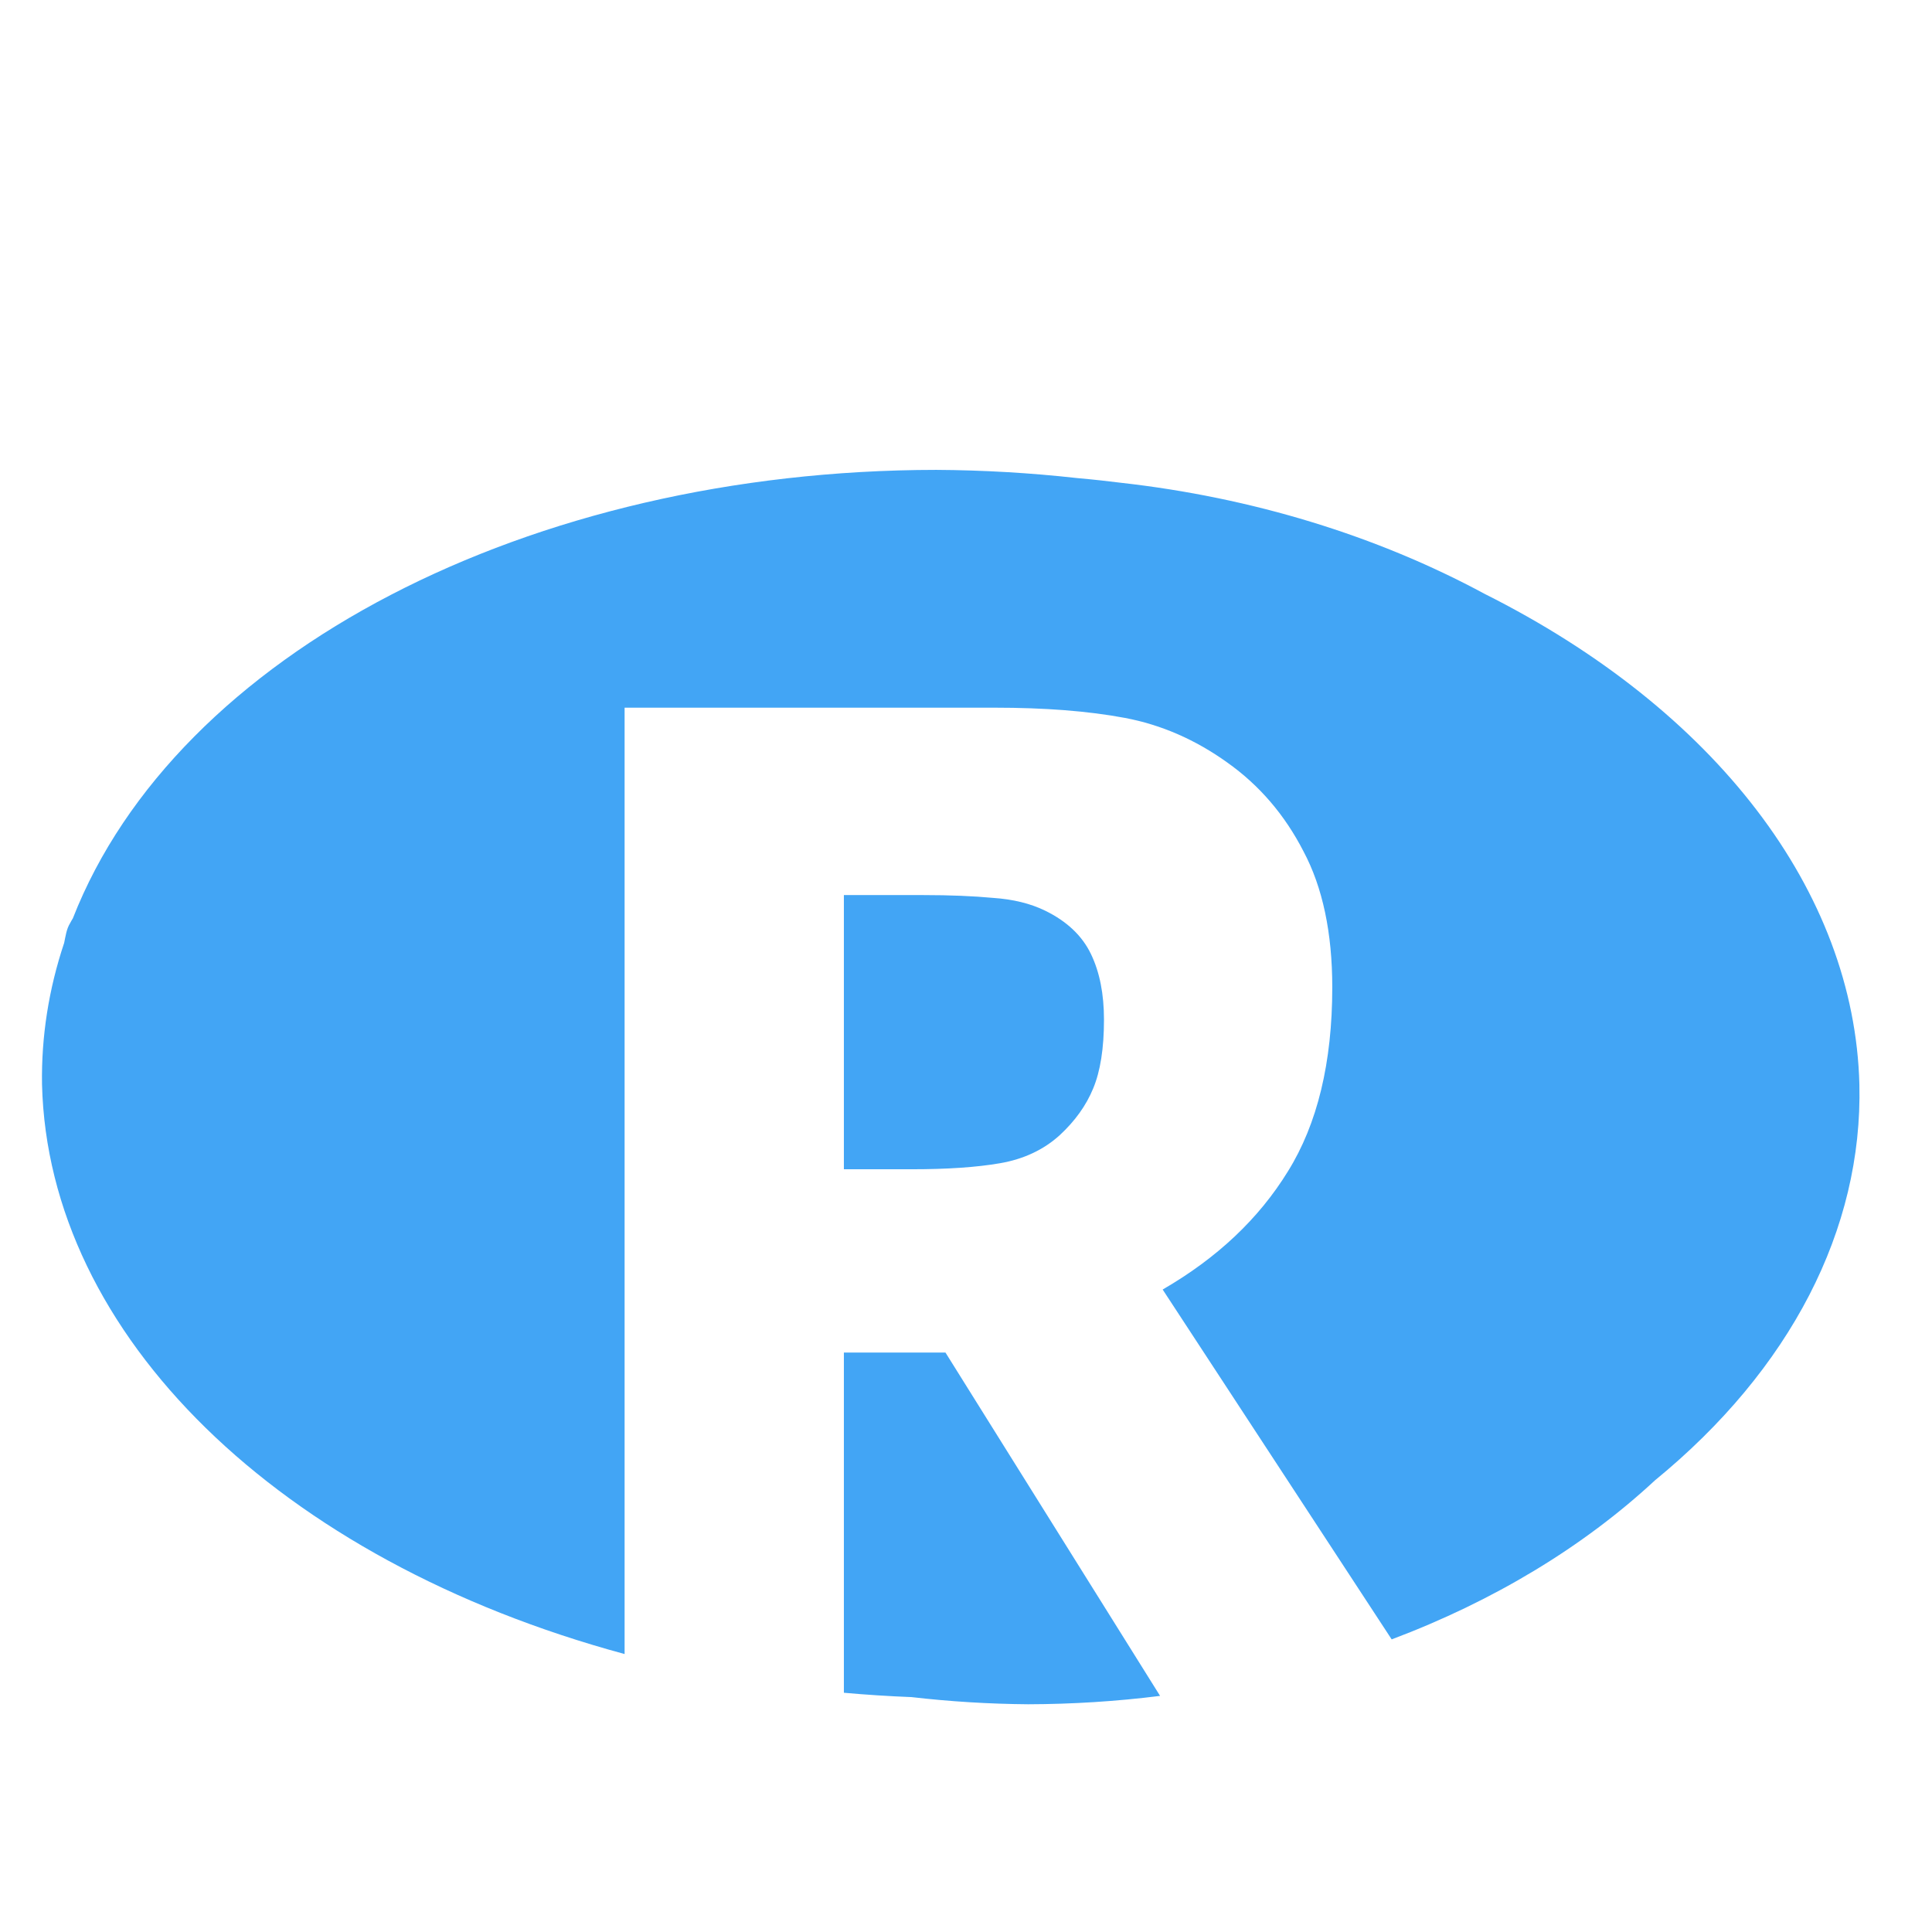
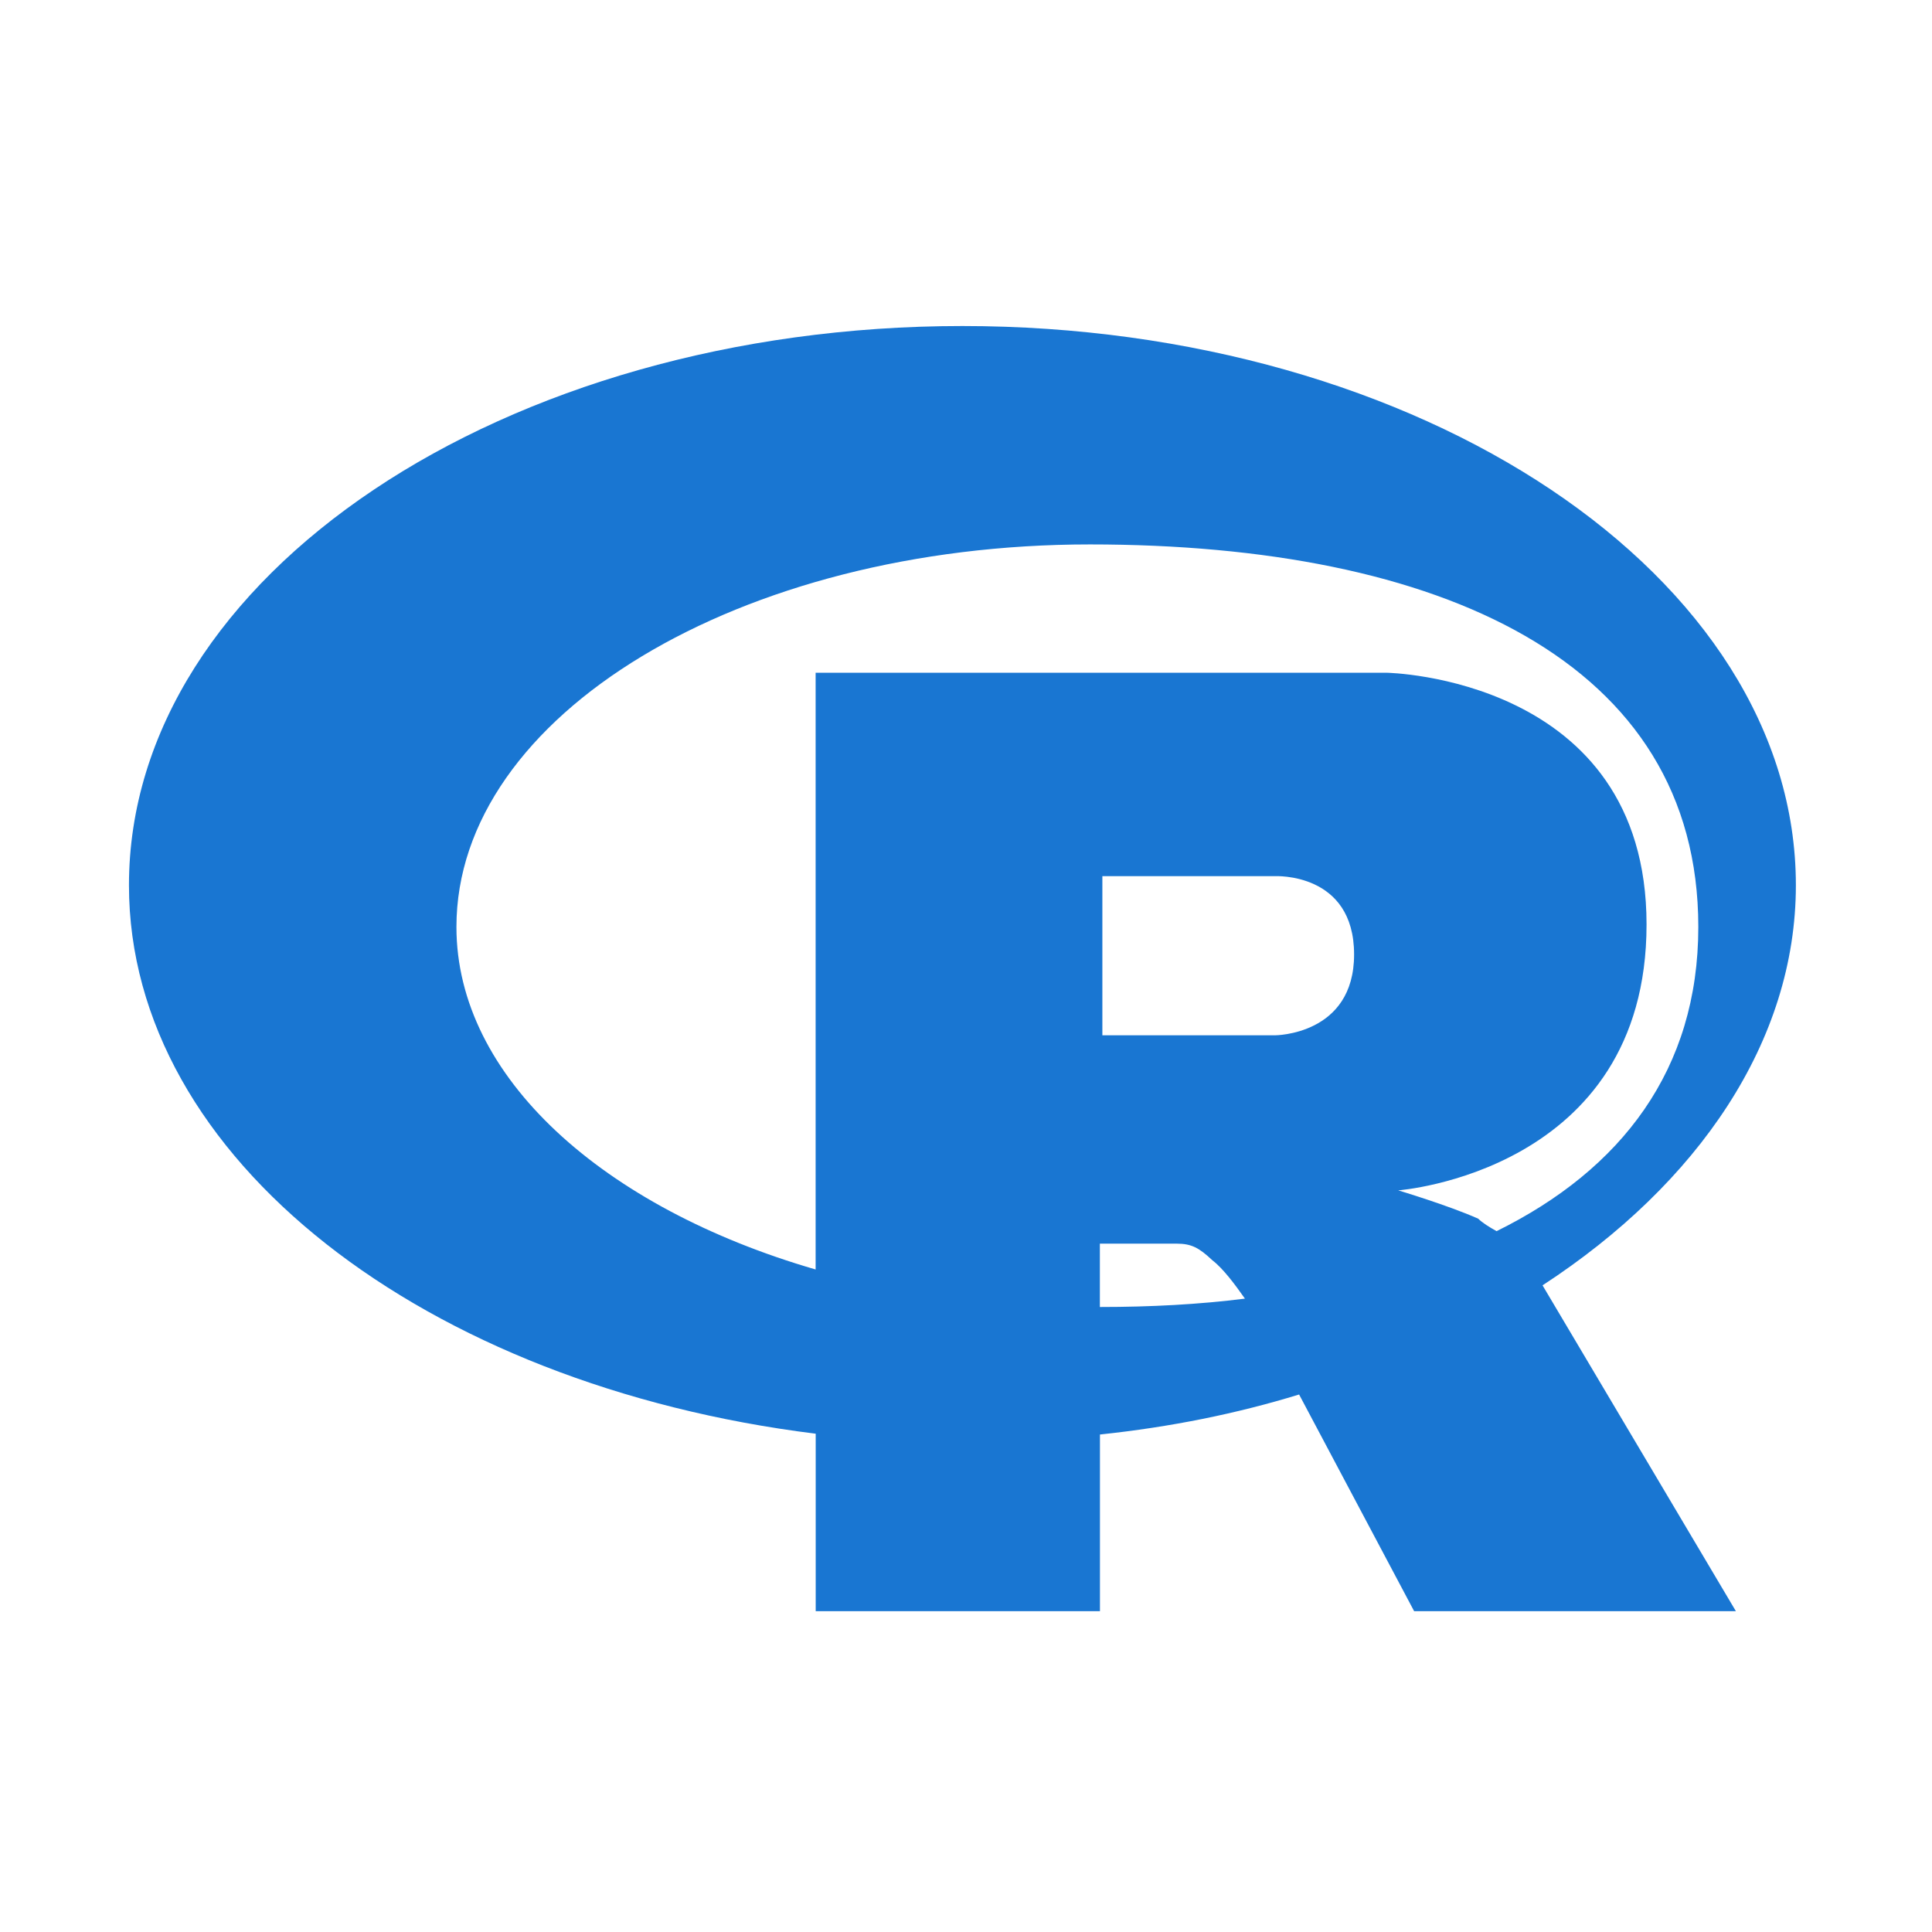
- <svg xmlns="http://www.w3.org/2000/svg" version="1.1" width="24" height="24" viewBox="0 0 24 24" id="svg2">
-   <defs id="defs8" />
-   <path style="fill:#42a5f5;fill-opacity:1;stroke:none;stroke-width:1.205;stroke-opacity:1" d="M 11.631,5.837 A 11.291,7.632 1.132 0 0 0.905,11.408 c -0.011,0.019 -0.024,0.038 -0.033,0.058 -0.047,0.075 -0.057,0.163 -0.075,0.247 a 11.291,7.632 1.132 0 0 -0.275,1.757 11.291,7.632 1.132 0 0 7.237,7.077 l 0,-11.756 4.594,0 c 0.628,0 1.168,0.042 1.62,0.127 0.452,0.085 0.876,0.27 1.271,0.553 0.4,0.283 0.715,0.651 0.948,1.104 0.238,0.447 0.358,1.011 0.358,1.691 0,0.934 -0.185,1.697 -0.551,2.285 -0.362,0.589 -0.88,1.077 -1.556,1.468 l 2.845,4.346 A 10.182,7.631 1.725 0 0 20.559,18.389 11.291,7.632 1.132 0 0 23.098,13.471 11.291,7.632 1.132 0 0 18.444,7.378 10.182,7.631 1.725 0 0 13.923,5.997 11.291,7.632 1.132 0 0 13.676,5.968 10.182,7.631 1.725 0 0 13.382,5.939 11.291,7.632 1.132 0 0 11.631,5.837 Z m -1.148,5.282 0,3.406 0.842,0 c 0.438,0 0.803,-0.024 1.098,-0.075 0.295,-0.051 0.543,-0.168 0.742,-0.349 0.19,-0.176 0.328,-0.369 0.414,-0.578 0.09,-0.215 0.135,-0.5 0.135,-0.857 0,-0.317 -0.053,-0.589 -0.162,-0.815 -0.109,-0.227 -0.299,-0.406 -0.566,-0.537 -0.186,-0.091 -0.401,-0.143 -0.649,-0.16 -0.247,-0.023 -0.535,-0.035 -0.863,-0.035 l -0.992,0 z m 0,5.683 0,4.226 a 11.291,7.632 1.132 0 0 0.84,0.054 10.182,7.631 1.725 0 0 1.449,0.089 10.182,7.631 1.725 0 0 1.639,-0.104 l -2.666,-4.265 -1.262,0 z" id="path4143" />
+ <svg xmlns="http://www.w3.org/2000/svg" width="24" height="24" version="1.1" viewBox="0 0 24 24">
+   <path d="m11.956 4.05c-5.694 0-10.354 3.106-10.354 6.947 0 3.396 3.686 6.212 8.531 6.813v2.205h3.531v-2.195c0.88-0.093 1.698-0.259 2.474-0.497l1.429 2.692h3.997l-2.402-4.048c1.936-1.263 3.147-3.034 3.147-4.97 0-3.841-4.659-6.947-10.354-6.947m1.584 2.713c4.348 0 7.558 1.45 7.558 4.752 0 1.77-0.953 3.013-2.506 3.779-0.093-0.052-0.176-0.104-0.228-0.155-0.373-0.166-0.994-0.352-0.994-0.352s3.085-0.228 3.085-3.303c0-3.075-3.23-3.127-3.23-3.127h-7.092v7.413c-2.64-0.766-4.462-2.392-4.462-4.255 0-2.63 3.52-4.752 7.869-4.752m0.155 4.121h2.143s0.984-0.052 0.984 0.973c0 1.004-0.984 1.004-0.984 1.004h-2.143v-1.978m-0.031 4.566h0.953c0.186 0 0.28 0.052 0.445 0.207 0.135 0.104 0.28 0.3 0.404 0.476-0.569 0.072-1.17 0.104-1.802 0.104z" fill="#1976d2" stroke-width="1.035" />
</svg>
